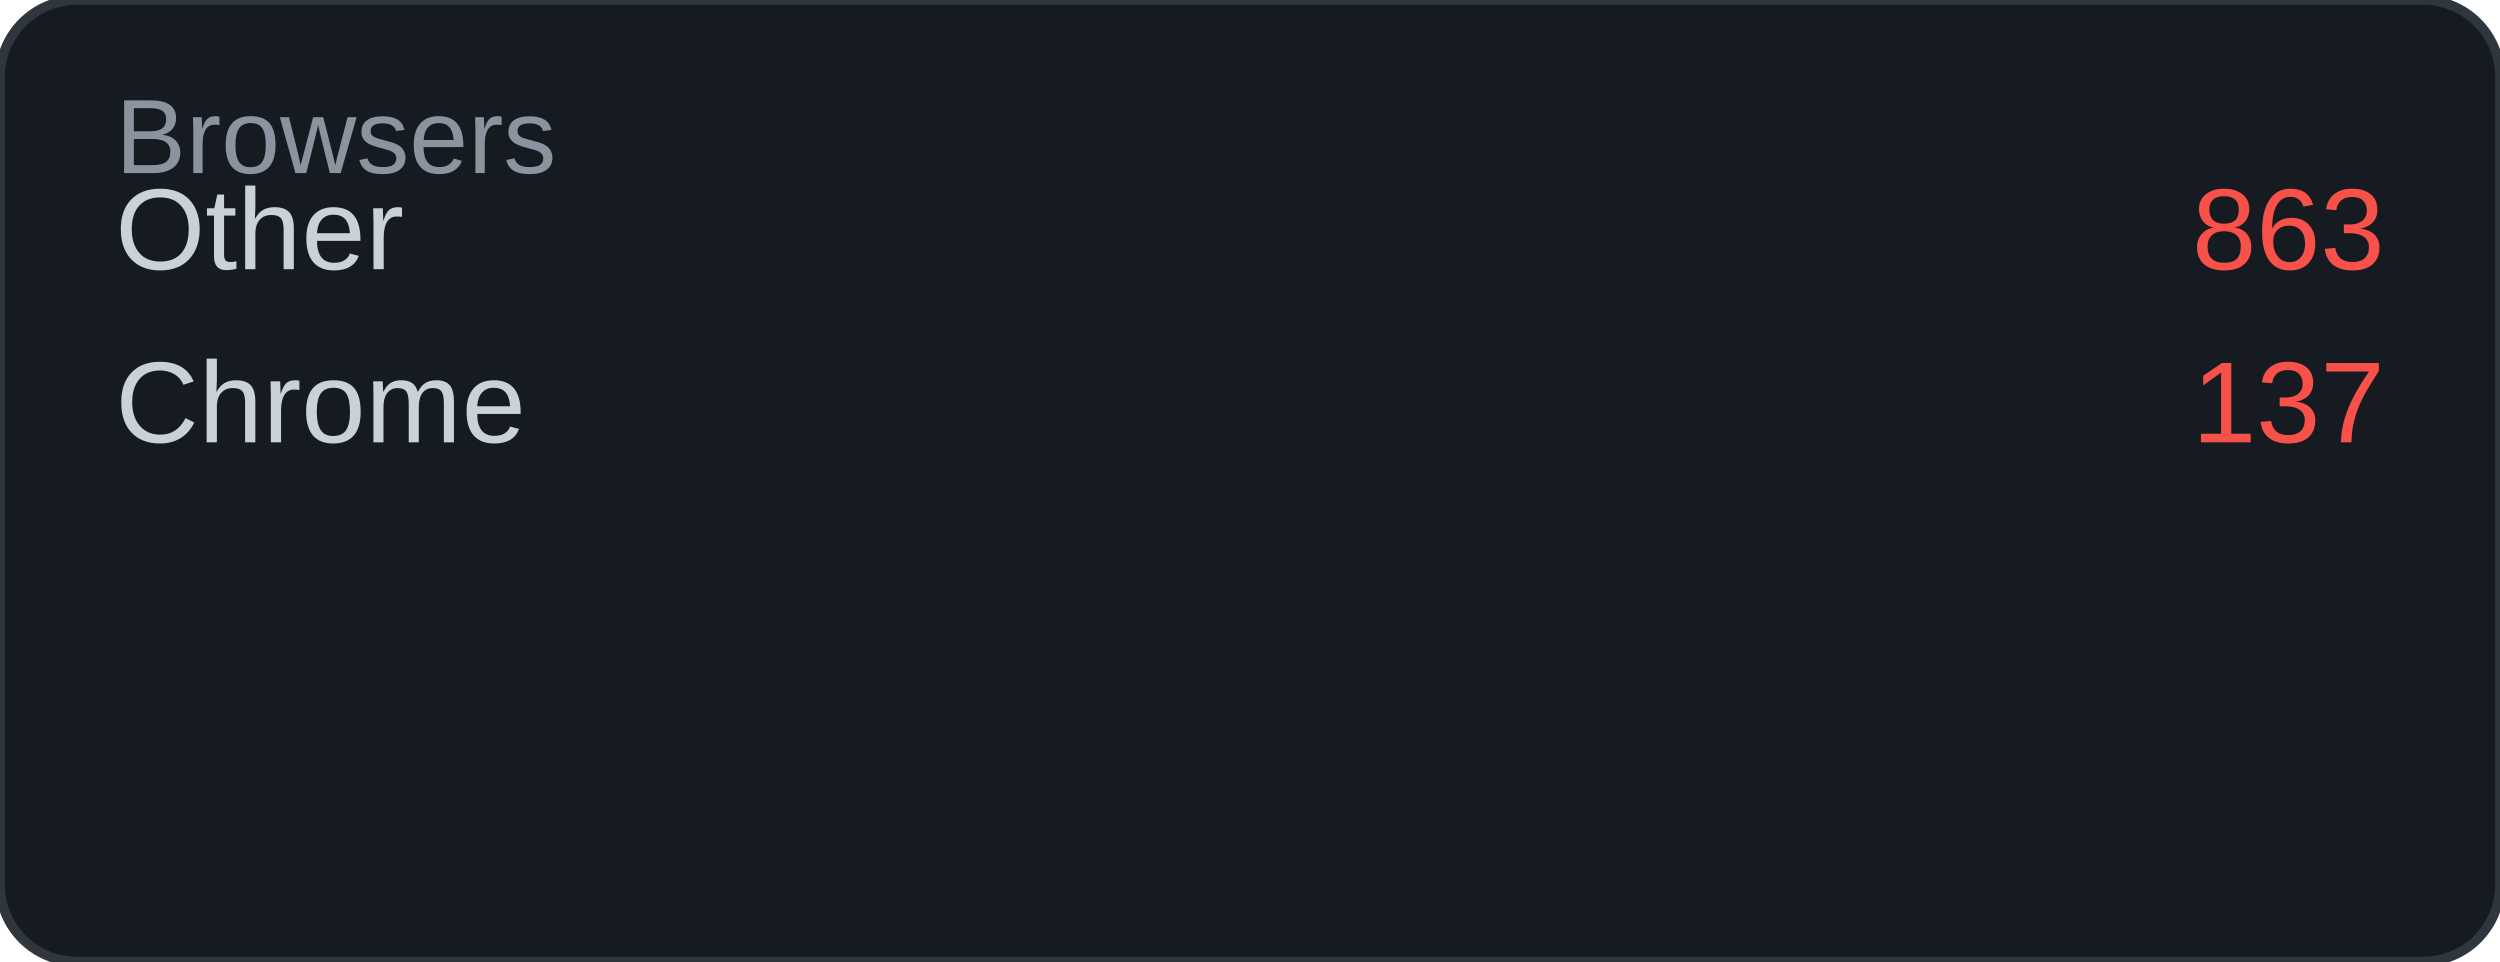
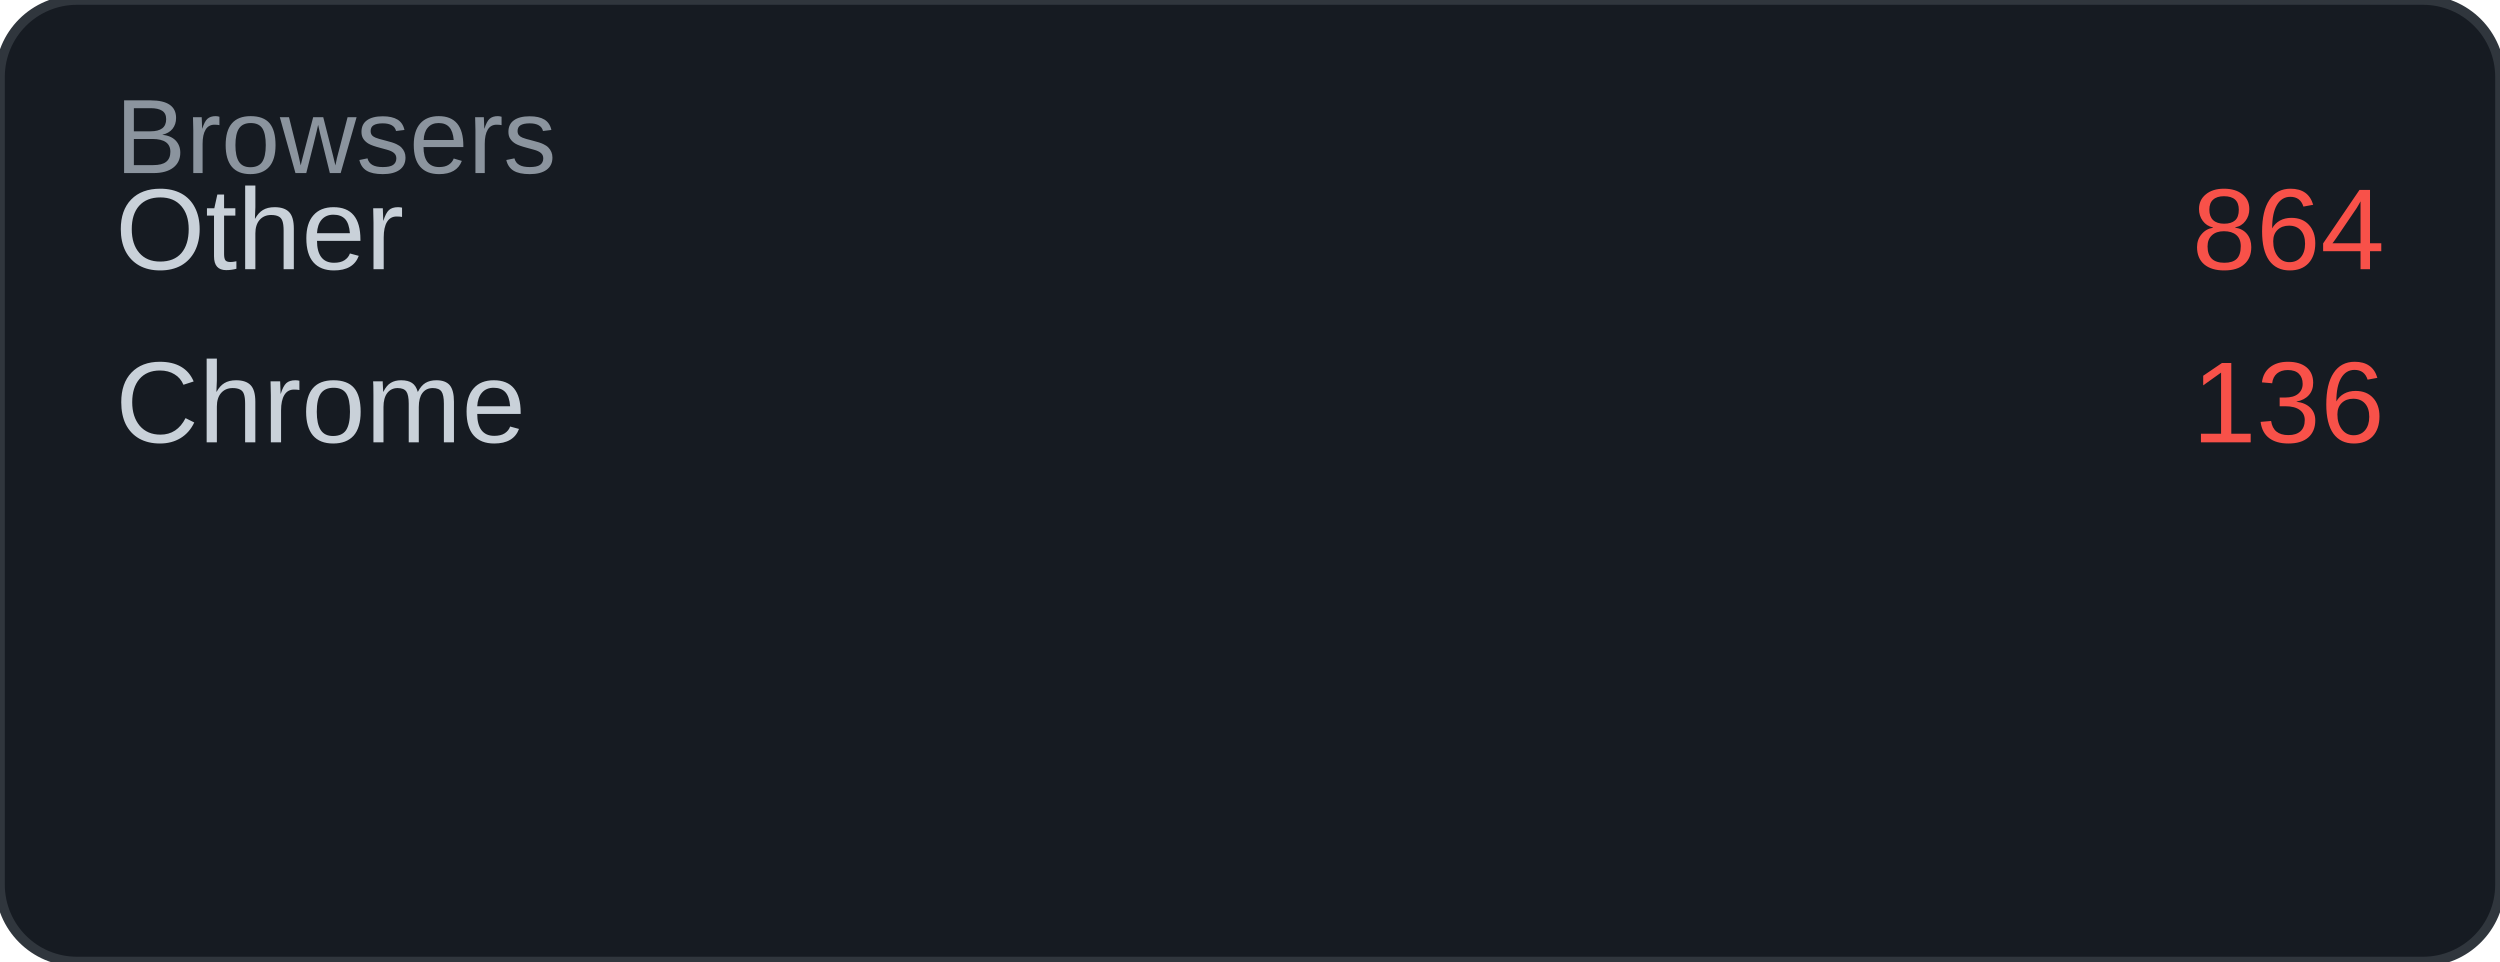
<svg xmlns="http://www.w3.org/2000/svg" width="260" height="100" viewBox="0 0 260 100">
  <rect width="260" height="100" rx="8" fill="#161b22" />
  <rect width="260" height="100" rx="8" fill="none" stroke="#30363d" stroke-width="1" />
  <text x="12" y="18" font-family="Arial, sans-serif" font-size="11" fill="#8b949e">Browsers</text>
  <text x="12" y="28" font-family="Arial, sans-serif" font-size="12" fill="#c9d1d9">Other</text>
-   <text x="248" y="28" font-family="Arial, sans-serif" font-size="12" fill="#f85149" text-anchor="end">863</text>
+   <text x="248" y="28" font-family="Arial, sans-serif" font-size="12" fill="#f85149" text-anchor="end">864</text>
  <text x="12" y="46" font-family="Arial, sans-serif" font-size="12" fill="#c9d1d9">Chrome</text>
-   <text x="248" y="46" font-family="Arial, sans-serif" font-size="12" fill="#f85149" text-anchor="end">137</text>
+   <text x="248" y="46" font-family="Arial, sans-serif" font-size="12" fill="#f85149" text-anchor="end">136</text>
</svg>
